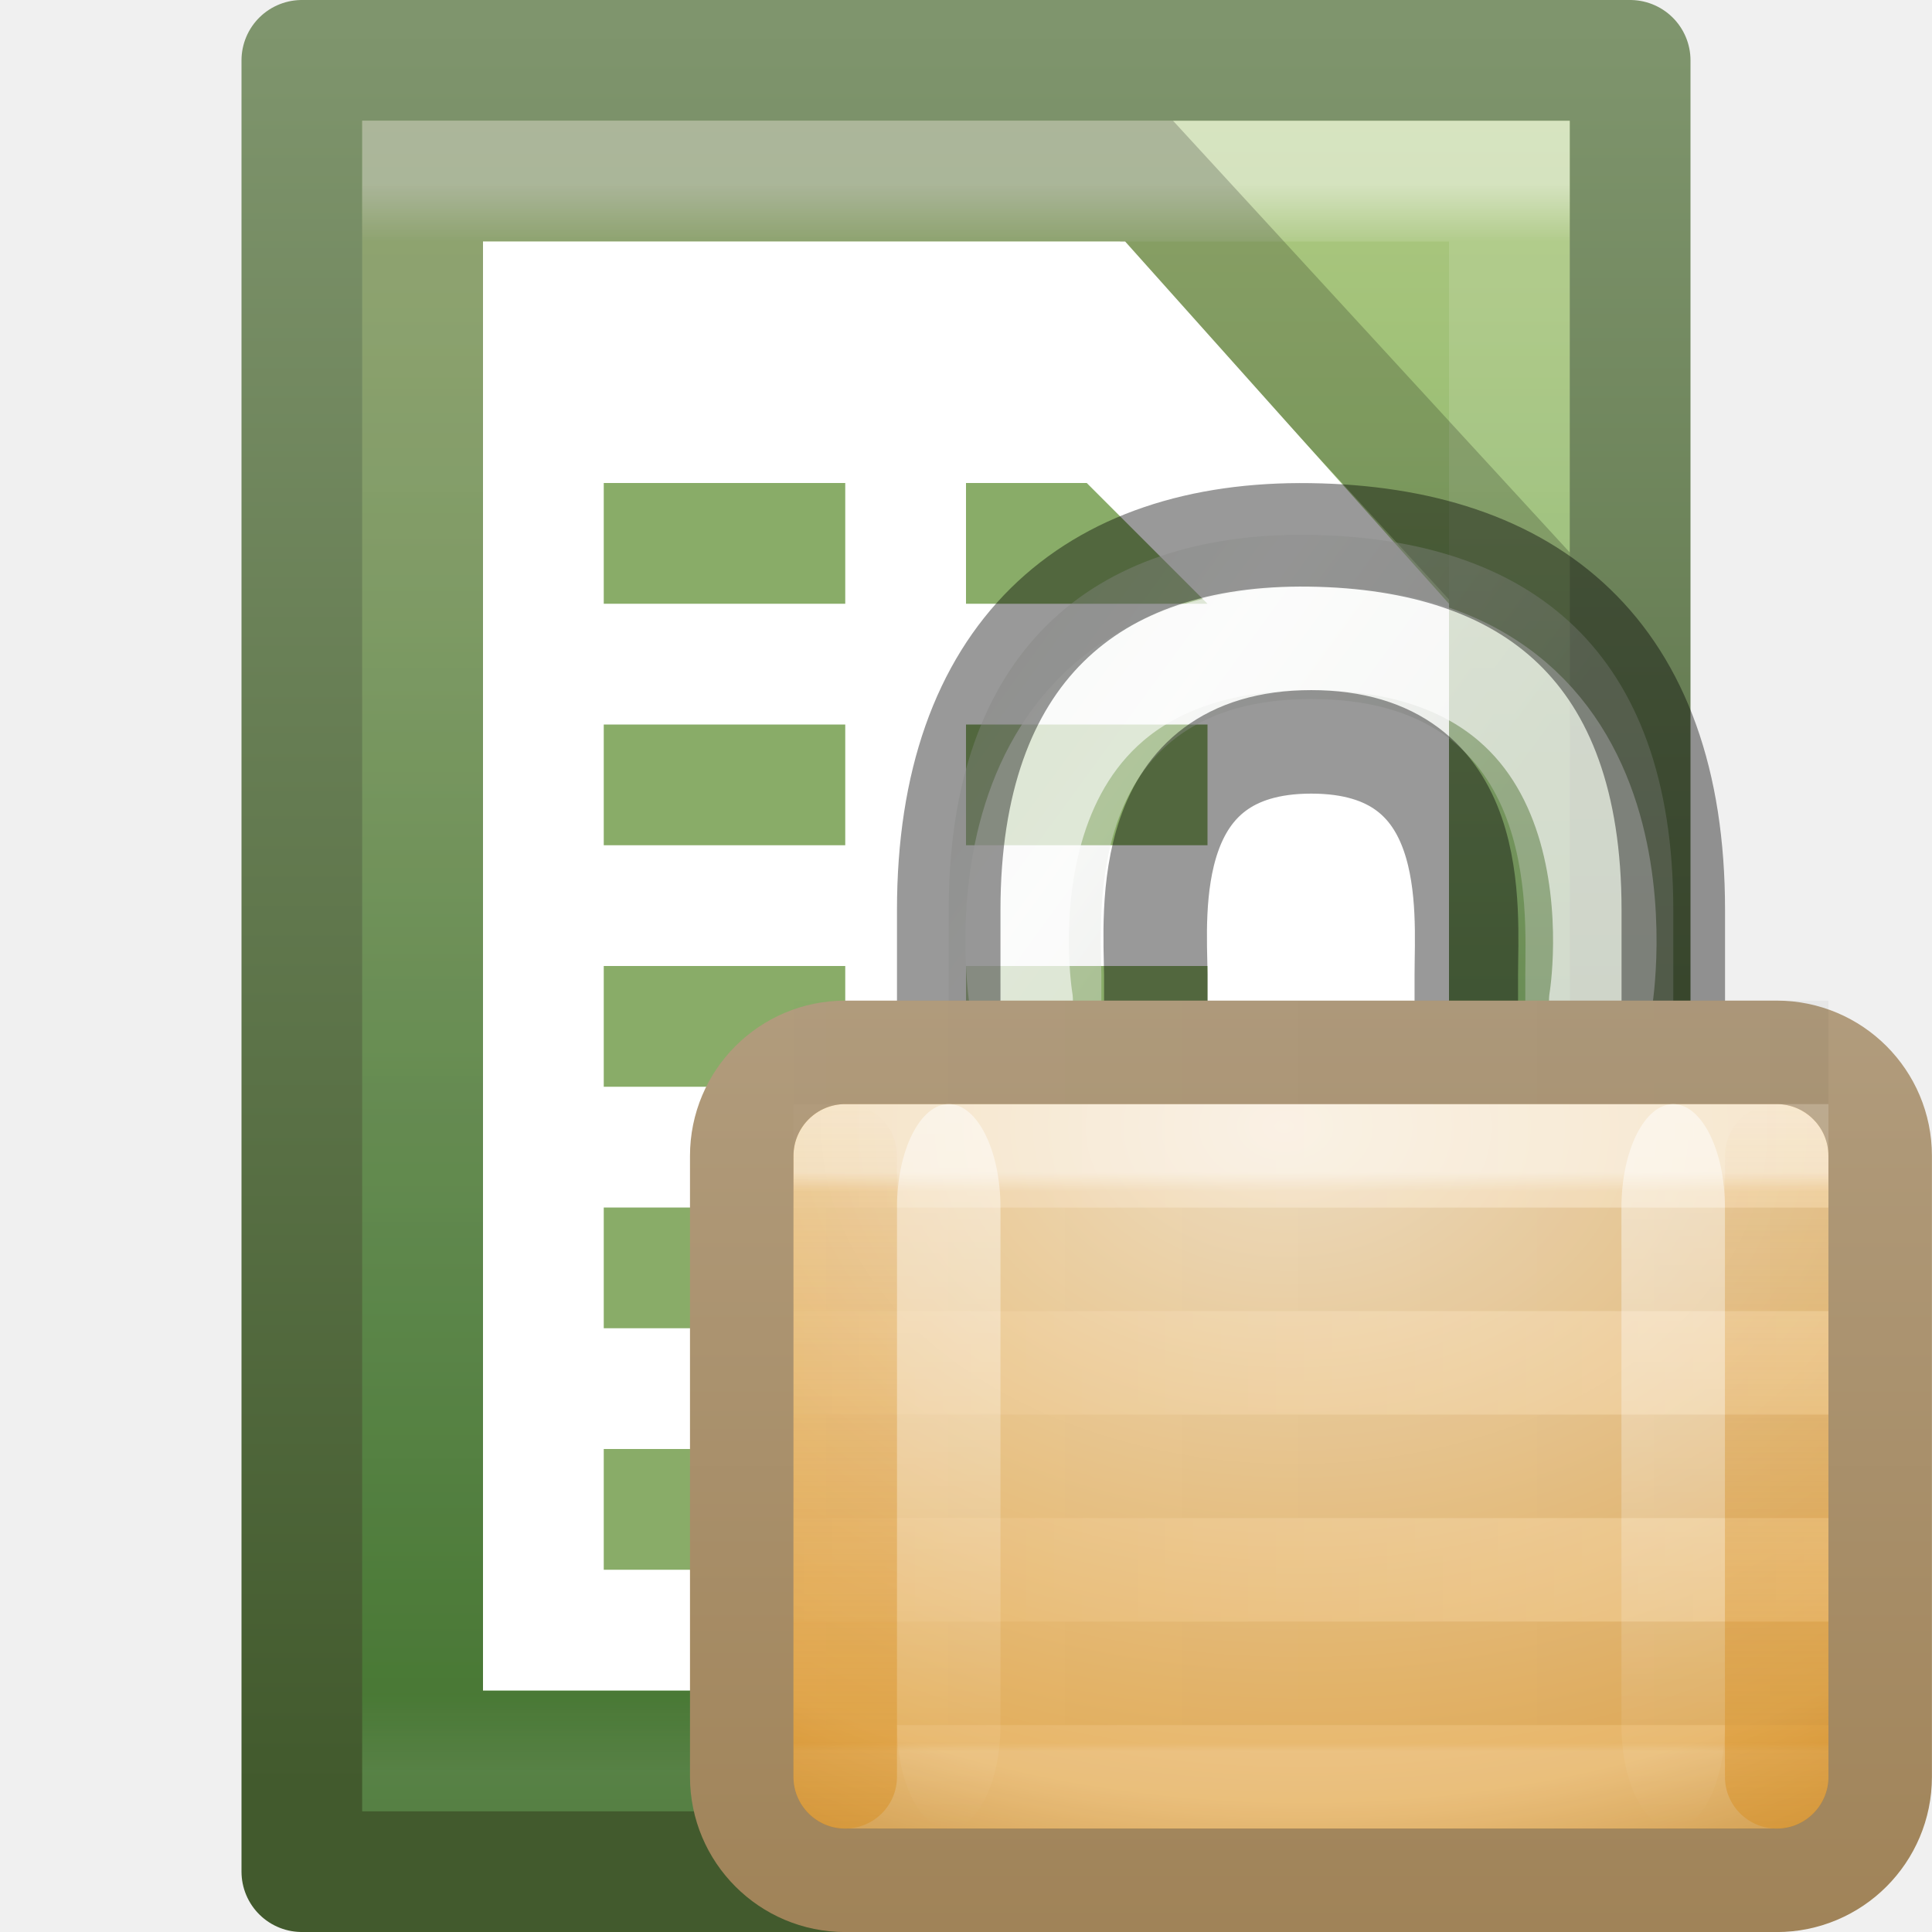
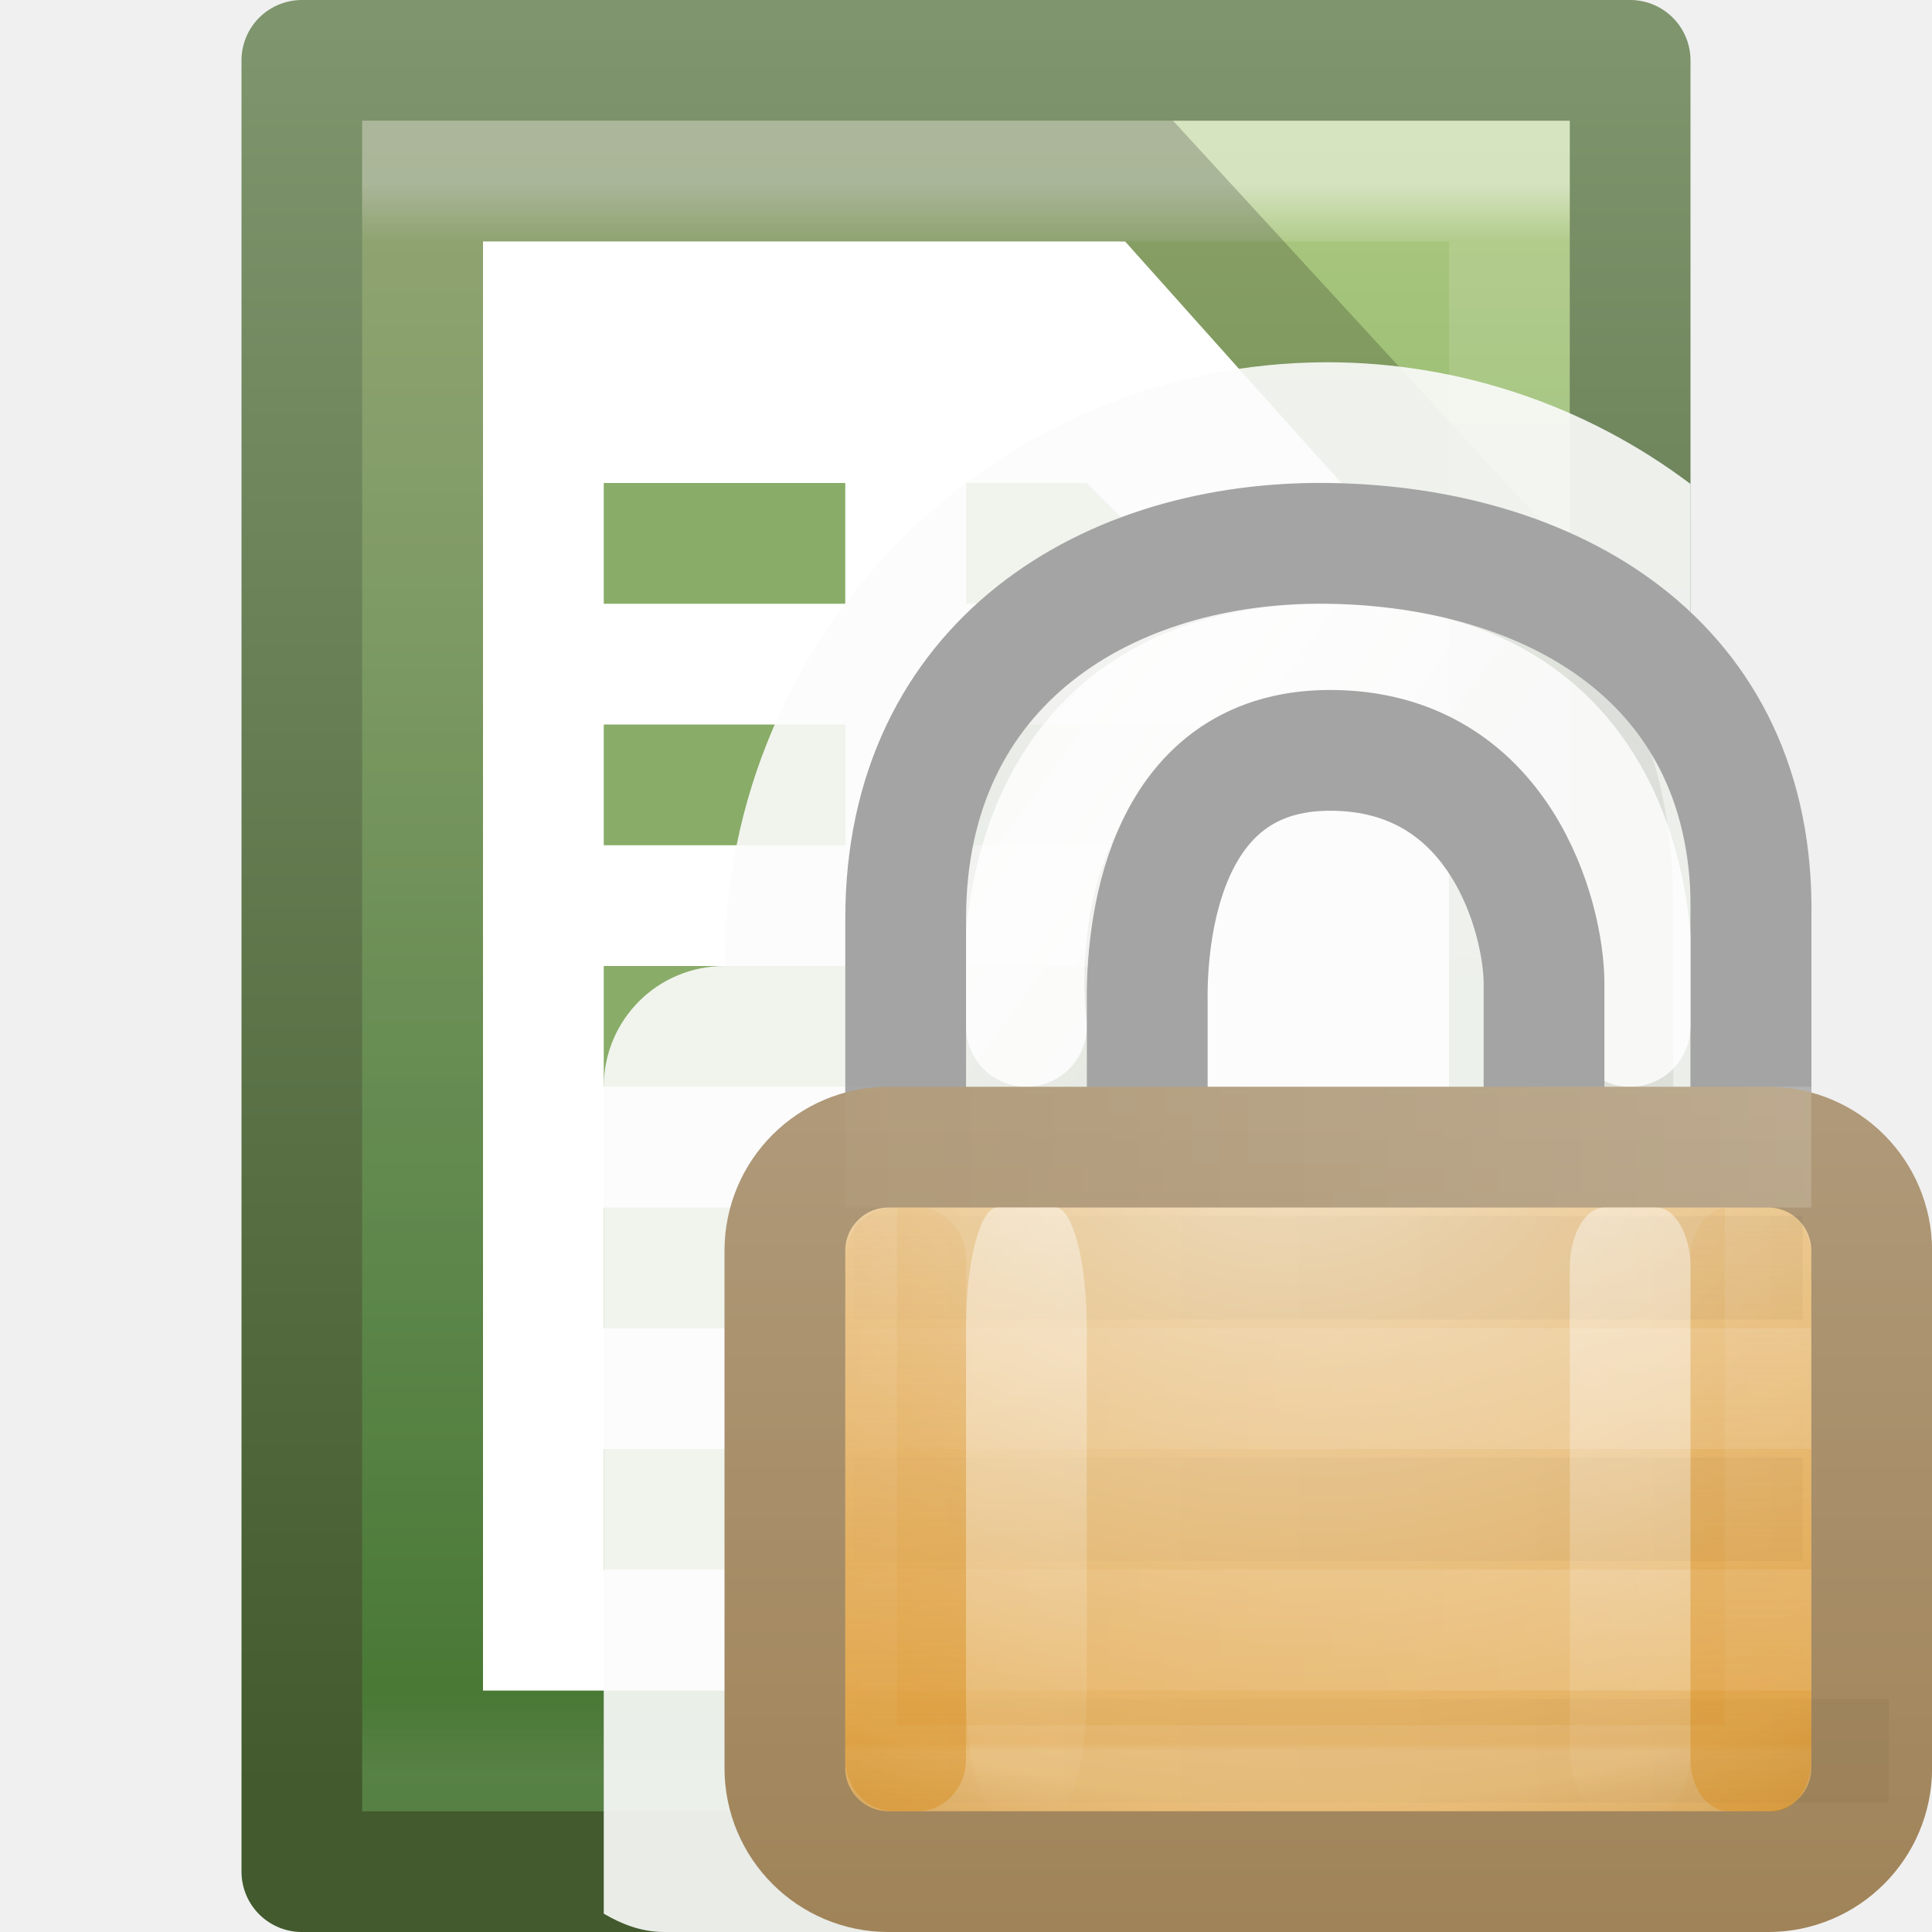
<svg xmlns="http://www.w3.org/2000/svg" xmlns:xlink="http://www.w3.org/1999/xlink" height="16" width="16">
  <linearGradient id="a" gradientTransform="matrix(.26064 0 0 .3149 1.727 -.048)" gradientUnits="userSpaceOnUse" x1="10.651" x2="27.192" y1="2.914" y2="17.47">
    <stop offset="0" stop-color="#cad0c6" />
    <stop offset=".5" stop-color="#eaece9" />
    <stop offset="1" stop-color="#c5cbc0" />
  </linearGradient>
  <radialGradient id="b" cx="16.824" cy="11.368" fx="16.777" fy="11.597" gradientTransform="matrix(0 .80952 -1.13905 0 20.95 -6.37)" gradientUnits="userSpaceOnUse" r="10.5">
    <stop offset="0" stop-color="#f2e0c4" />
    <stop offset=".765" stop-color="#e5af5b" />
    <stop offset="1" stop-color="#af6900" />
  </radialGradient>
  <linearGradient id="c" gradientTransform="matrix(.47368 0 0 .42857 .42 1.286)" gradientUnits="userSpaceOnUse" x1="21.771" x2="21.771" y1="14.871" y2="27.925">
    <stop offset="0" stop-color="#fff" />
    <stop offset=".033" stop-color="#fff" stop-opacity=".235" />
    <stop offset=".986" stop-color="#fff" stop-opacity=".157" />
    <stop offset="1" stop-color="#fff" stop-opacity=".392" />
  </linearGradient>
  <linearGradient id="d" gradientUnits="userSpaceOnUse" x1="10.314" x2="10.314" y1="6" y2="15">
    <stop offset="0" stop-color="#b19c7d" />
    <stop offset="1" stop-color="#a08358" />
  </linearGradient>
  <linearGradient id="e" gradientTransform="matrix(-.93358 0 0 1 23.38 -22)" gradientUnits="userSpaceOnUse" x1="8.643" x2="23.3" xlink:href="#f" y1="27.5" y2="27.5" />
  <linearGradient id="f">
    <stop offset="0" stop-color="#fff" />
    <stop offset="1" stop-color="#fff" stop-opacity="0" />
  </linearGradient>
  <linearGradient id="g" gradientTransform="matrix(-.93358 0 0 1 23.38 -15)" gradientUnits="userSpaceOnUse" x1="8.643" x2="23.3" y1="27.5" y2="27.5">
    <stop offset="0" />
    <stop offset="1" stop-opacity="0" />
  </linearGradient>
  <linearGradient id="h" gradientTransform="matrix(.66667 0 0 .46668 5.833 -20.534)" gradientUnits="userSpaceOnUse" x1="9" x2="9" xlink:href="#f" y1="29" y2="14" />
  <linearGradient id="i" gradientTransform="matrix(.66667 0 0 .46668 -1.167 -20.534)" gradientUnits="userSpaceOnUse" x1="9" x2="9" xlink:href="#f" y1="29" y2="14" />
  <linearGradient id="j" gradientTransform="matrix(.66667 0 0 .46667 -12.167 .467)" gradientUnits="userSpaceOnUse" x1="24" x2="24" xlink:href="#k" y1="29" y2="14" />
  <linearGradient id="k">
    <stop offset="0" stop-color="#d88f22" />
    <stop offset="1" stop-color="#d88f22" stop-opacity="0" />
  </linearGradient>
  <linearGradient id="l" gradientTransform="matrix(.66667 0 0 .46667 -3.167 .467)" gradientUnits="userSpaceOnUse" x1="24" x2="24" xlink:href="#k" y1="29" y2="14" />
  <linearGradient id="m" gradientTransform="matrix(.24324 0 0 .35135 2.162 -.432)" gradientUnits="userSpaceOnUse" x1="24" x2="24" y1="5.564" y2="43">
    <stop offset="0" stop-color="#fff" />
    <stop offset=".036" stop-color="#fff" stop-opacity=".235" />
    <stop offset=".951" stop-color="#fff" stop-opacity=".157" />
    <stop offset="1" stop-color="#fff" stop-opacity=".392" />
  </linearGradient>
  <linearGradient id="n" gradientTransform="matrix(.3143 0 0 .32593 .457 -.322)" gradientUnits="userSpaceOnUse" x1="25.132" x2="25.132" y1=".985" y2="47.013">
    <stop offset="0" stop-color="#b5cc85" />
    <stop offset=".262" stop-color="#9abe74" />
    <stop offset=".705" stop-color="#669f4d" />
    <stop offset="1" stop-color="#47892b" />
  </linearGradient>
  <linearGradient id="o" gradientTransform="matrix(.2538 0 0 .30502 19.13 -.685)" gradientUnits="userSpaceOnUse" x1="-51.786" x2="-51.786" y1="50.786" y2="2.906">
    <stop offset="0" stop-color="#425a2d" />
    <stop offset="1" stop-color="#7f956d" />
  </linearGradient>
  <path d="m2.5.5h11v15h-11z" fill="url(#n)" stroke="url(#o)" stroke-linejoin="round" />
  <path d="m12.5 14.5h-9v-13h9z" fill="none" opacity=".5" stroke="url(#m)" stroke-linecap="round" />
  <path d="m3.5 1.5h5.995l3.005 3.27v9.73h-9z" fill="#fff" opacity=".2" stroke="#000" />
  <path d="m4 2h5.318l2.682 3v9h-8z" fill="#fff" />
  <path d="m5 10h2v1h-2zm3 0h2v1h-2zm-3-2h2v1h-2zm3 0h2v1h-2zm-3-2h2v1h-2zm3 0h2v1h-2zm-3-2h2v1h-2zm3 0h1l1 1h-2zm-3 8h2v1h-2zm3 0h2v1h-2z" fill="#89ac68" />
+   <path d="m11 3a5 5 0 0 0 -5 5c-.554 0-1 .446-1 1v6.848c.149.088.314.152.5.152h7.5c.554 0 1-.446 1-1v-10.992a5 5 0 0 0 -3-1.008z" fill="#fcfcfc" opacity=".9" />
  <g transform="matrix(.8571 0 0 .8571 4 3.144)">
    <path d="m4.5 8.5v-3.376c0-2.478 1.37-3.654 3.487-3.624 2.13.03 3.514 1.117 3.514 3.624v3.376h-1.43v-2.746c0-.63.148-2.668-2.068-2.668-2.197 0-2.037 2.05-2.028 2.666v2.748z" fill="url(#a)" fill-rule="evenodd" opacity=".4" />
-     <path d="m5.2 6s-.59-3.5 2.8-3.5 2.8 3.5 2.8 3.5" fill="none" opacity=".6" stroke="#fff" stroke-linecap="round" />
-     <path d="m4.5 8.5v-3.376c0-2.478 1.37-3.654 3.487-3.624 2.13.03 3.514 1.117 3.514 3.624v3.376h-2v-2.746c0-.63.15-2.254-1.498-2.254-1.65 0-1.51 1.637-1.502 2.252v2.748z" fill="none" opacity=".4" stroke="#000" stroke-linecap="square" />
-     <rect fill="url(#b)" height="8" rx="1" width="11" x="2.5" y="6.5" />
+     <path d="m5.25 6.249s-.473-3.5 2.917-3.5 2.917 3.5 2.917 3.5" fill="none" opacity=".796" stroke="#fff" stroke-linecap="round" stroke-width="1.167" />
+     <path d="m4.084 8.582v-3.376c0-2.478 1.967-3.654 4.084-3.624 2.13.03 4.133 1.118 4.084 3.624v3.376h-2v-2.746c0-.63-.42-2.254-2.068-2.254-1.65 0-1.774 1.817-1.766 2.432v2.569z" fill="none" stroke="#a4a4a4" stroke-linecap="square" stroke-width="1.167" />
+     <rect fill="url(#b)" height="7" rx="1" width="10.501" x="2.917" y="7.416" />
    <g fill="none">
      <path d="m3.5 7.5h9v6h-9z" opacity=".5" stroke="url(#c)" stroke-linejoin="round" />
-       <rect height="8" rx="1" stroke="url(#d)" width="11" x="2.5" y="6.5" />
+       <rect height="7" rx="1" stroke="url(#d)" stroke-width="1.167" width="10.501" x="2.917" y="7.416" />
      <g stroke-linecap="square">
-         <path d="m3.5 7.5h9m-9 2h9m-9 2h9" opacity=".2" stroke="url(#e)" />
-         <path d="m3.5 12.5h9m-9-6h9m-9 2h9m-9 2h9" opacity=".05" stroke="url(#g)" />
+         <path d="m4.084 7.416h8.167m-8.167 2.333h8.167m-8.167 2.333h8.167" opacity=".2" stroke="url(#e)" stroke-width="1.167" />
+         <path d="m4.084 13.249h9m-9-4.667h8.167m-8.167 2.333h8.167" opacity=".05" stroke="url(#g)" />
      </g>
    </g>
-     <rect fill="url(#h)" height="7" opacity=".5" rx="2" ry="1" transform="scale(1 -1)" width="1" x="11" y="-14" />
-     <rect fill="url(#i)" height="7" opacity=".5" rx="2" ry="1" transform="scale(1 -1)" width="1" x="4" y="-14" />
-     <rect fill="url(#j)" height="7" opacity=".5" rx="1.6" ry=".5" width="1" x="3" y="7" />
-     <rect fill="url(#l)" height="7" opacity=".5" rx="1.6" ry=".5" width="1" x="12" y="7" />
+     <rect fill="url(#h)" height="5.834" opacity=".5" rx=".334" ry=".583" transform="scale(1 -1)" width="1.167" x="10.501" y="-13.833" />
+     <rect fill="url(#i)" height="5.834" opacity=".5" rx=".304" ry="1.167" transform="scale(1 -1)" width="1.167" x="4.667" y="-13.833" />
+     <rect fill="url(#j)" height="5.834" opacity=".5" rx=".471" ry=".5" width="1.167" x="3.5" y="7.999" />
+     <rect fill="url(#l)" height="5.834" opacity=".5" rx=".371" ry=".5" width="1.167" x="11.667" y="7.999" />
  </g>
</svg>
